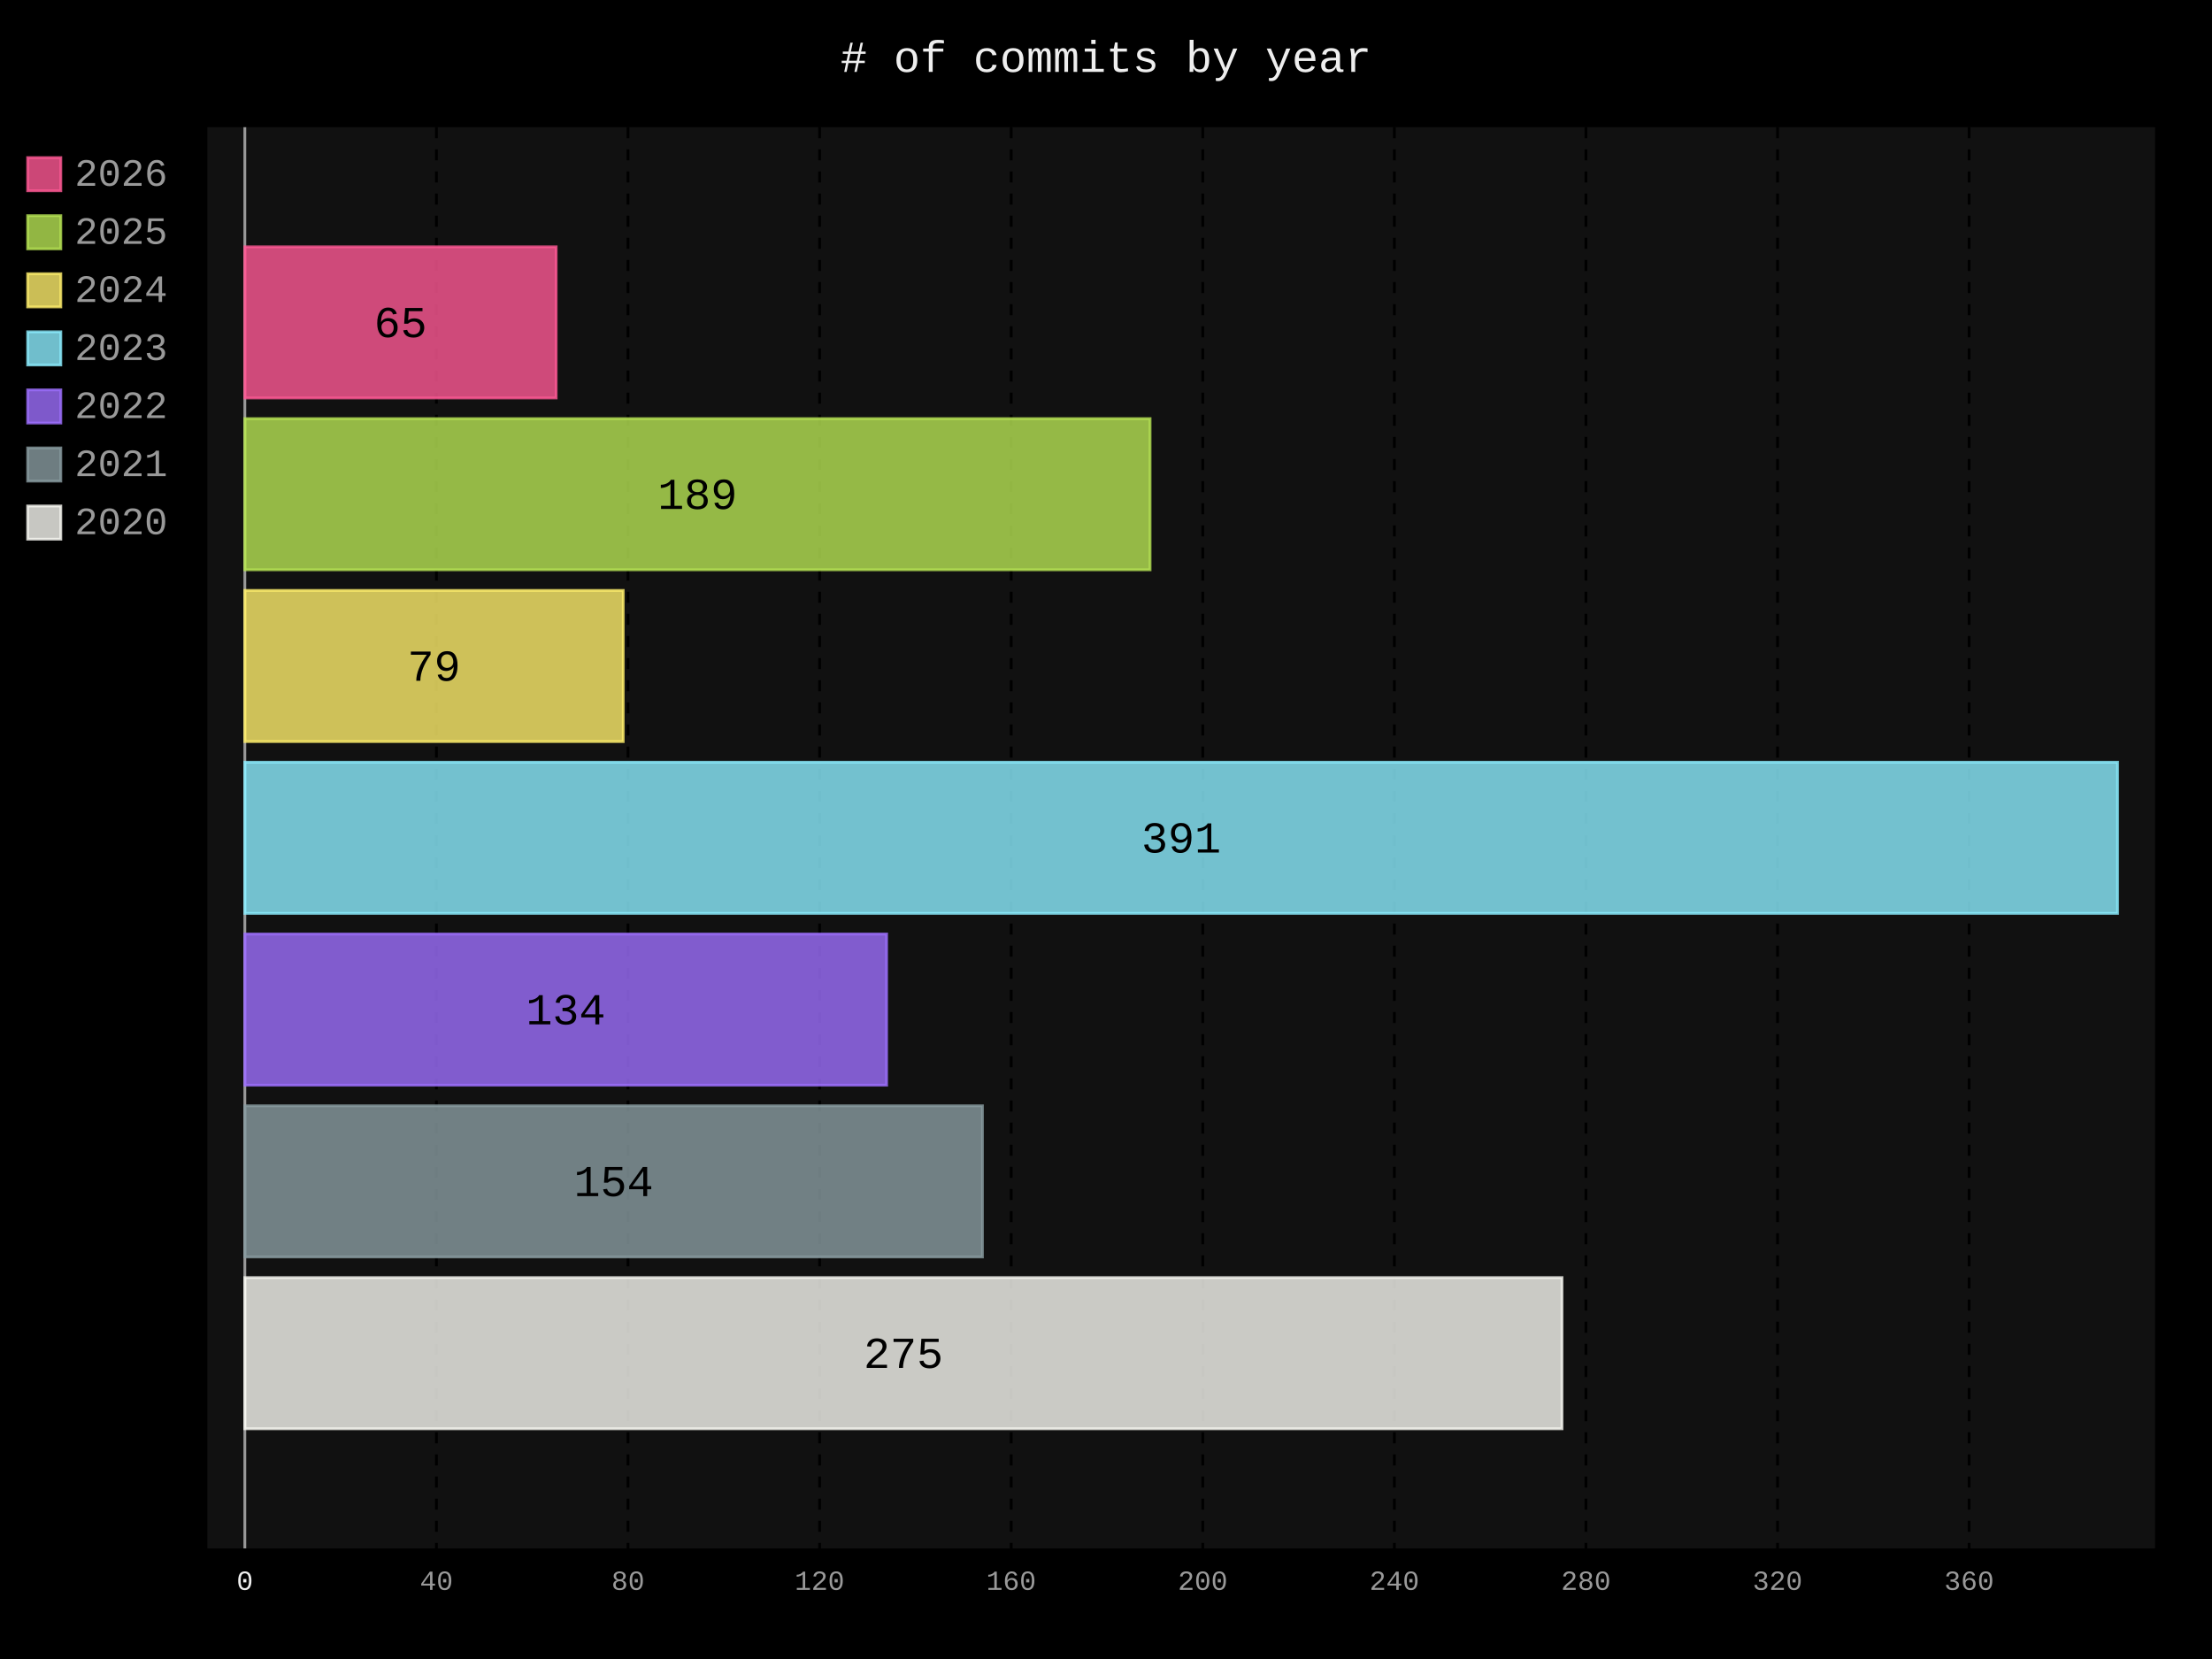
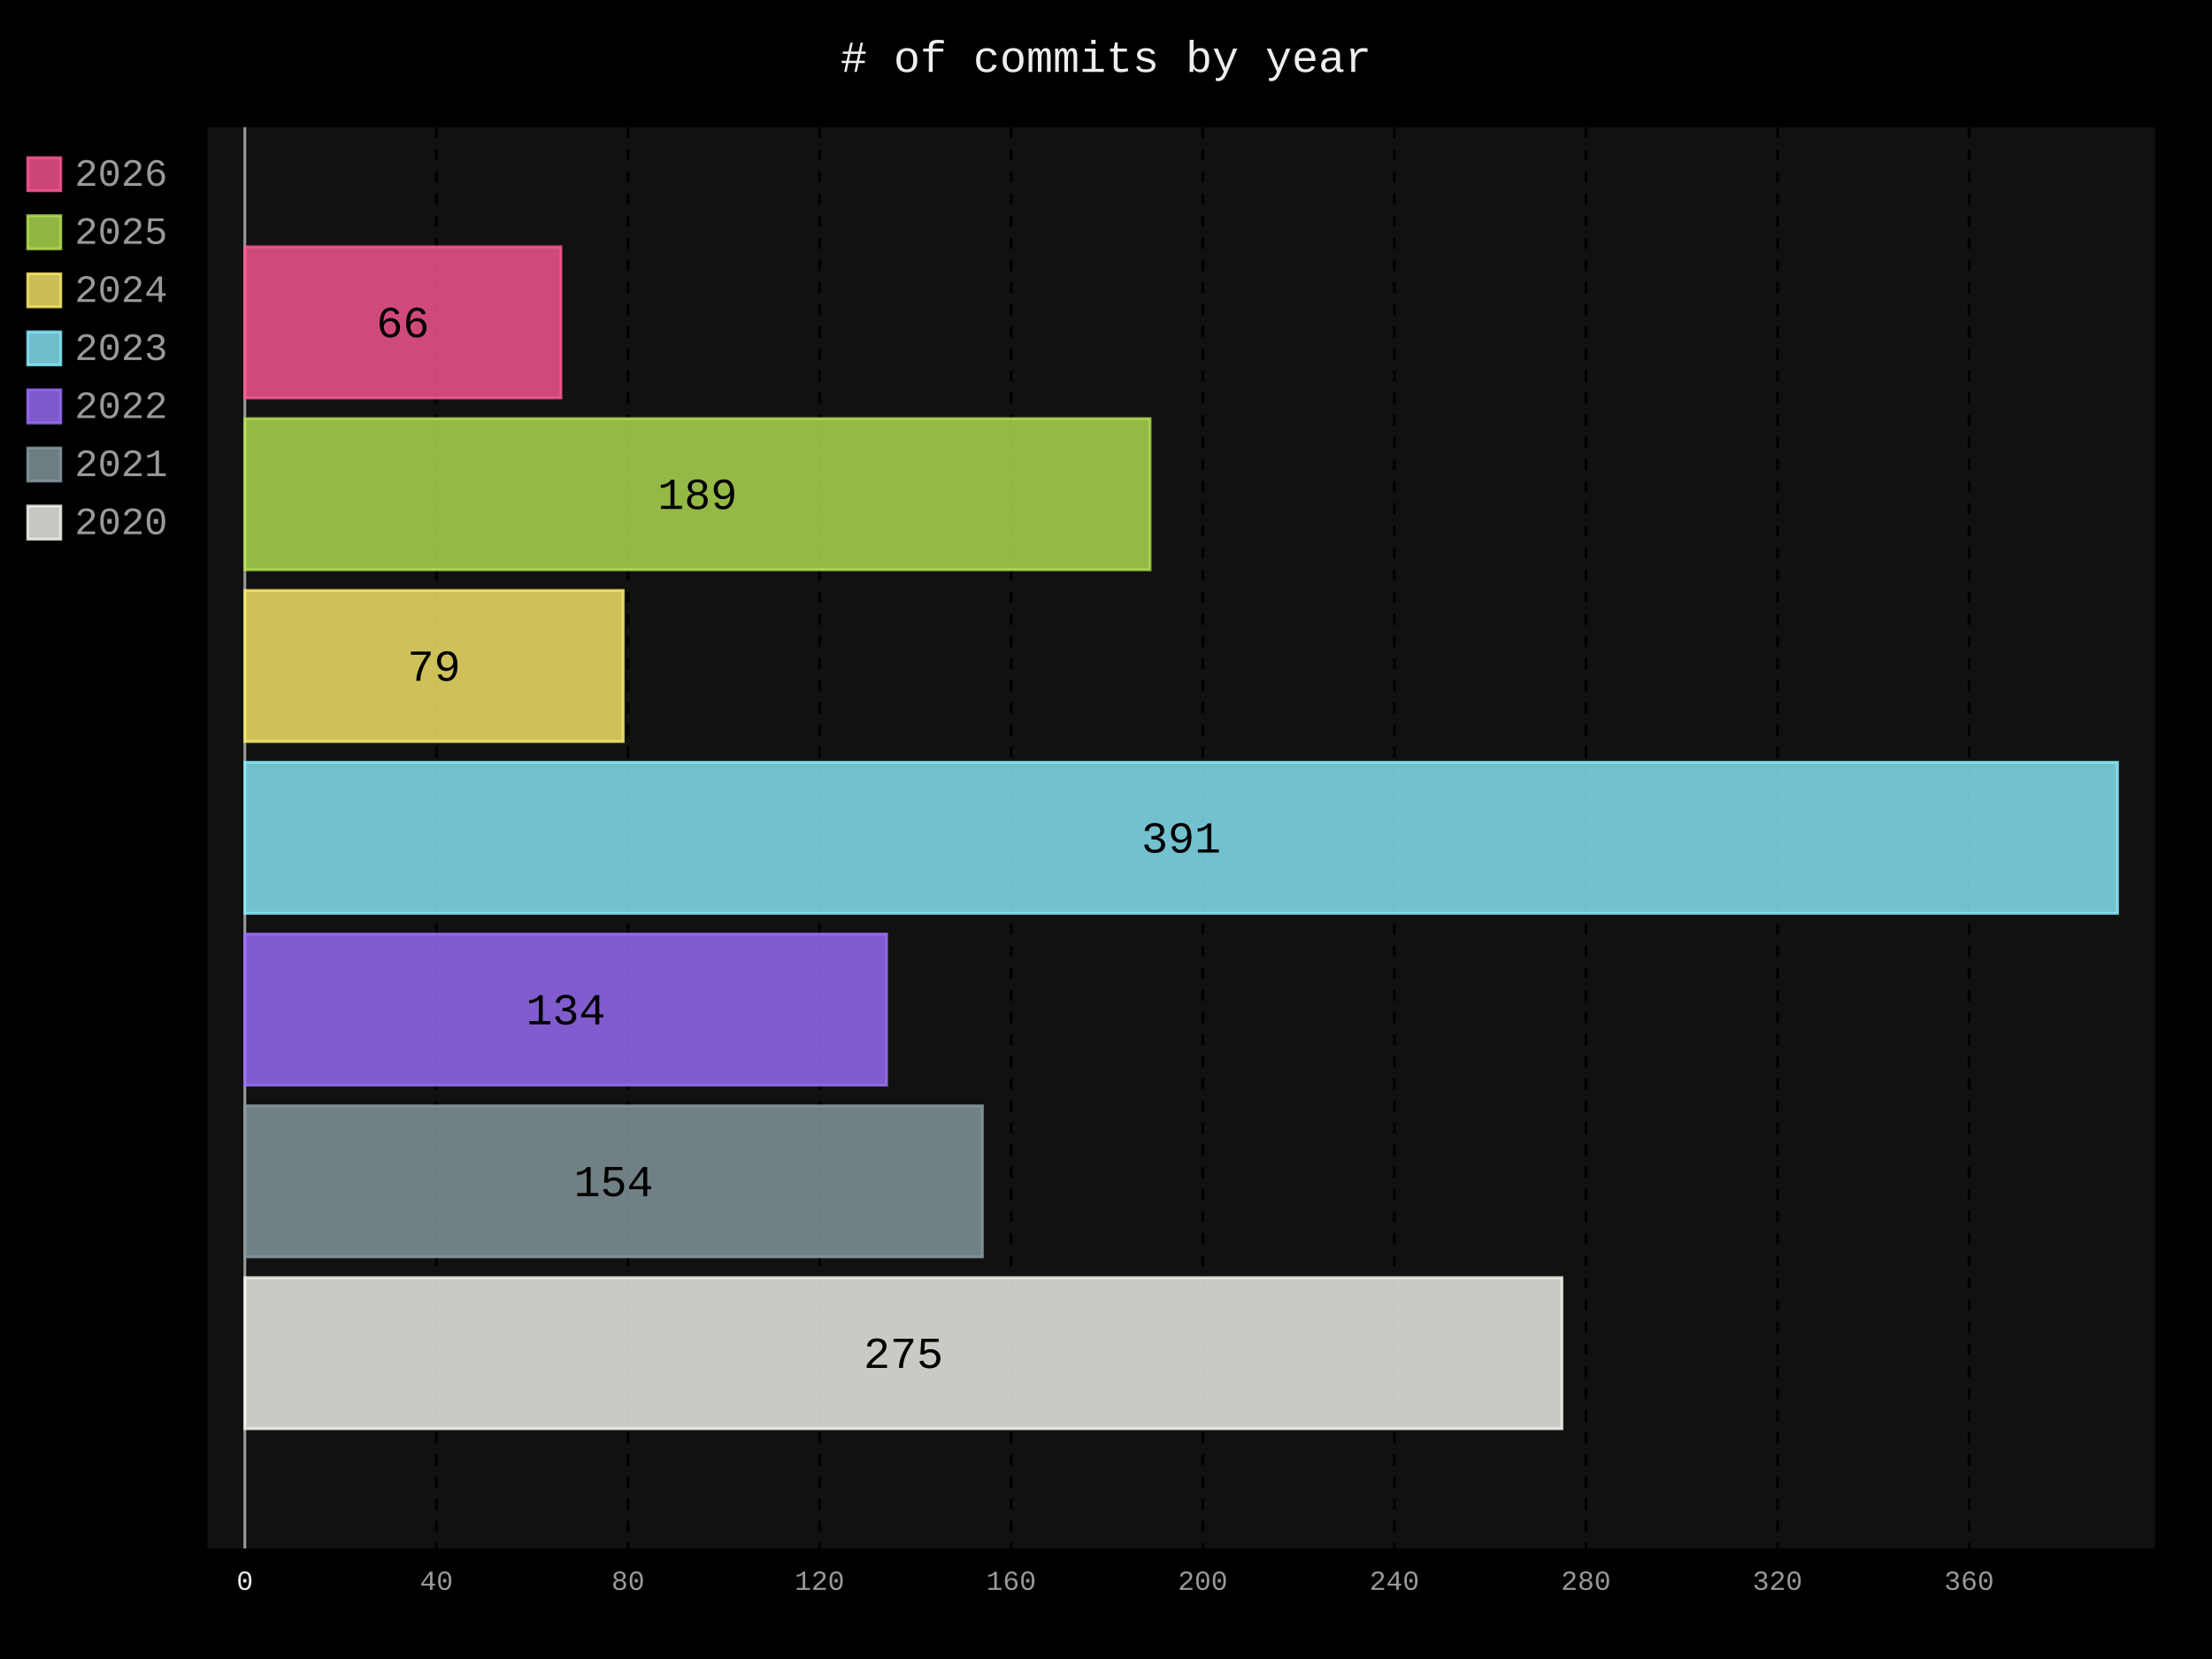
- <svg xmlns="http://www.w3.org/2000/svg" id="chart-041bb1c0-2f68-42c8-a056-9f3d6d5be266" class="pygal-chart" viewBox="0 0 800 600">
+ <svg xmlns="http://www.w3.org/2000/svg" id="chart-9905a8fa-3df4-42f6-befb-842591b036f8" class="pygal-chart" viewBox="0 0 800 600">
  <defs>
-     <style type="text/css">#chart-041bb1c0-2f68-42c8-a056-9f3d6d5be266{-webkit-user-select:none;-webkit-font-smoothing:antialiased;font-family:Consolas,"Liberation Mono",Menlo,Courier,monospace}#chart-041bb1c0-2f68-42c8-a056-9f3d6d5be266 .title{font-family:Consolas,"Liberation Mono",Menlo,Courier,monospace;font-size:16px}#chart-041bb1c0-2f68-42c8-a056-9f3d6d5be266 .legends .legend text{font-family:Consolas,"Liberation Mono",Menlo,Courier,monospace;font-size:14px}#chart-041bb1c0-2f68-42c8-a056-9f3d6d5be266 .axis text{font-family:Consolas,"Liberation Mono",Menlo,Courier,monospace;font-size:10px}#chart-041bb1c0-2f68-42c8-a056-9f3d6d5be266 .axis text.major{font-family:Consolas,"Liberation Mono",Menlo,Courier,monospace;font-size:10px}#chart-041bb1c0-2f68-42c8-a056-9f3d6d5be266 .text-overlay text.value{font-family:Consolas,"Liberation Mono",Menlo,Courier,monospace;font-size:16px}#chart-041bb1c0-2f68-42c8-a056-9f3d6d5be266 .text-overlay text.label{font-family:Consolas,"Liberation Mono",Menlo,Courier,monospace;font-size:10px}#chart-041bb1c0-2f68-42c8-a056-9f3d6d5be266 .tooltip{font-family:Consolas,"Liberation Mono",Menlo,Courier,monospace;font-size:14px}#chart-041bb1c0-2f68-42c8-a056-9f3d6d5be266 text.no_data{font-family:Consolas,"Liberation Mono",Menlo,Courier,monospace;font-size:64px}
- #chart-041bb1c0-2f68-42c8-a056-9f3d6d5be266{background-color:black}#chart-041bb1c0-2f68-42c8-a056-9f3d6d5be266 path,#chart-041bb1c0-2f68-42c8-a056-9f3d6d5be266 line,#chart-041bb1c0-2f68-42c8-a056-9f3d6d5be266 rect,#chart-041bb1c0-2f68-42c8-a056-9f3d6d5be266 circle{-webkit-transition:250ms;-moz-transition:250ms;transition:250ms}#chart-041bb1c0-2f68-42c8-a056-9f3d6d5be266 .graph &gt; .background{fill:black}#chart-041bb1c0-2f68-42c8-a056-9f3d6d5be266 .plot &gt; .background{fill:#111}#chart-041bb1c0-2f68-42c8-a056-9f3d6d5be266 .graph{fill:#999}#chart-041bb1c0-2f68-42c8-a056-9f3d6d5be266 text.no_data{fill:#eee}#chart-041bb1c0-2f68-42c8-a056-9f3d6d5be266 .title{fill:#eee}#chart-041bb1c0-2f68-42c8-a056-9f3d6d5be266 .legends .legend text{fill:#999}#chart-041bb1c0-2f68-42c8-a056-9f3d6d5be266 .legends .legend:hover text{fill:#eee}#chart-041bb1c0-2f68-42c8-a056-9f3d6d5be266 .axis .line{stroke:#eee}#chart-041bb1c0-2f68-42c8-a056-9f3d6d5be266 .axis .guide.line{stroke:#555}#chart-041bb1c0-2f68-42c8-a056-9f3d6d5be266 .axis .major.line{stroke:#999}#chart-041bb1c0-2f68-42c8-a056-9f3d6d5be266 .axis text.major{fill:#eee}#chart-041bb1c0-2f68-42c8-a056-9f3d6d5be266 .axis.y .guides:hover .guide.line,#chart-041bb1c0-2f68-42c8-a056-9f3d6d5be266 .line-graph .axis.x .guides:hover .guide.line,#chart-041bb1c0-2f68-42c8-a056-9f3d6d5be266 .stackedline-graph .axis.x .guides:hover .guide.line,#chart-041bb1c0-2f68-42c8-a056-9f3d6d5be266 .xy-graph .axis.x .guides:hover .guide.line{stroke:#eee}#chart-041bb1c0-2f68-42c8-a056-9f3d6d5be266 .axis .guides:hover text{fill:#eee}#chart-041bb1c0-2f68-42c8-a056-9f3d6d5be266 .reactive{fill-opacity:.8;stroke-opacity:.8;stroke-width:1}#chart-041bb1c0-2f68-42c8-a056-9f3d6d5be266 .ci{stroke:#999}#chart-041bb1c0-2f68-42c8-a056-9f3d6d5be266 .reactive.active,#chart-041bb1c0-2f68-42c8-a056-9f3d6d5be266 .active .reactive{fill-opacity:.4;stroke-opacity:.9;stroke-width:4}#chart-041bb1c0-2f68-42c8-a056-9f3d6d5be266 .ci .reactive.active{stroke-width:1.5}#chart-041bb1c0-2f68-42c8-a056-9f3d6d5be266 .series text{fill:#eee}#chart-041bb1c0-2f68-42c8-a056-9f3d6d5be266 .tooltip rect{fill:#111;stroke:#eee;-webkit-transition:opacity 250ms;-moz-transition:opacity 250ms;transition:opacity 250ms}#chart-041bb1c0-2f68-42c8-a056-9f3d6d5be266 .tooltip .label{fill:#999}#chart-041bb1c0-2f68-42c8-a056-9f3d6d5be266 .tooltip .label{fill:#999}#chart-041bb1c0-2f68-42c8-a056-9f3d6d5be266 .tooltip .legend{font-size:.8em;fill:#555}#chart-041bb1c0-2f68-42c8-a056-9f3d6d5be266 .tooltip .x_label{font-size:.6em;fill:#eee}#chart-041bb1c0-2f68-42c8-a056-9f3d6d5be266 .tooltip .xlink{font-size:.5em;text-decoration:underline}#chart-041bb1c0-2f68-42c8-a056-9f3d6d5be266 .tooltip .value{font-size:1.5em}#chart-041bb1c0-2f68-42c8-a056-9f3d6d5be266 .bound{font-size:.5em}#chart-041bb1c0-2f68-42c8-a056-9f3d6d5be266 .max-value{font-size:.75em;fill:#555}#chart-041bb1c0-2f68-42c8-a056-9f3d6d5be266 .map-element{fill:#111;stroke:#555 !important}#chart-041bb1c0-2f68-42c8-a056-9f3d6d5be266 .map-element .reactive{fill-opacity:inherit;stroke-opacity:inherit}#chart-041bb1c0-2f68-42c8-a056-9f3d6d5be266 .color-0,#chart-041bb1c0-2f68-42c8-a056-9f3d6d5be266 .color-0 a:visited{stroke:#ff5995;fill:#ff5995}#chart-041bb1c0-2f68-42c8-a056-9f3d6d5be266 .color-1,#chart-041bb1c0-2f68-42c8-a056-9f3d6d5be266 .color-1 a:visited{stroke:#b6e354;fill:#b6e354}#chart-041bb1c0-2f68-42c8-a056-9f3d6d5be266 .color-2,#chart-041bb1c0-2f68-42c8-a056-9f3d6d5be266 .color-2 a:visited{stroke:#feed6c;fill:#feed6c}#chart-041bb1c0-2f68-42c8-a056-9f3d6d5be266 .color-3,#chart-041bb1c0-2f68-42c8-a056-9f3d6d5be266 .color-3 a:visited{stroke:#8cedff;fill:#8cedff}#chart-041bb1c0-2f68-42c8-a056-9f3d6d5be266 .color-4,#chart-041bb1c0-2f68-42c8-a056-9f3d6d5be266 .color-4 a:visited{stroke:#9e6ffe;fill:#9e6ffe}#chart-041bb1c0-2f68-42c8-a056-9f3d6d5be266 .color-5,#chart-041bb1c0-2f68-42c8-a056-9f3d6d5be266 .color-5 a:visited{stroke:#899ca1;fill:#899ca1}#chart-041bb1c0-2f68-42c8-a056-9f3d6d5be266 .color-6,#chart-041bb1c0-2f68-42c8-a056-9f3d6d5be266 .color-6 a:visited{stroke:#f8f8f2;fill:#f8f8f2}#chart-041bb1c0-2f68-42c8-a056-9f3d6d5be266 .text-overlay .color-0 text{fill:black}#chart-041bb1c0-2f68-42c8-a056-9f3d6d5be266 .text-overlay .color-1 text{fill:black}#chart-041bb1c0-2f68-42c8-a056-9f3d6d5be266 .text-overlay .color-2 text{fill:black}#chart-041bb1c0-2f68-42c8-a056-9f3d6d5be266 .text-overlay .color-3 text{fill:black}#chart-041bb1c0-2f68-42c8-a056-9f3d6d5be266 .text-overlay .color-4 text{fill:black}#chart-041bb1c0-2f68-42c8-a056-9f3d6d5be266 .text-overlay .color-5 text{fill:black}#chart-041bb1c0-2f68-42c8-a056-9f3d6d5be266 .text-overlay .color-6 text{fill:black}
- #chart-041bb1c0-2f68-42c8-a056-9f3d6d5be266 text.no_data{text-anchor:middle}#chart-041bb1c0-2f68-42c8-a056-9f3d6d5be266 .guide.line{fill:none}#chart-041bb1c0-2f68-42c8-a056-9f3d6d5be266 .centered{text-anchor:middle}#chart-041bb1c0-2f68-42c8-a056-9f3d6d5be266 .title{text-anchor:middle}#chart-041bb1c0-2f68-42c8-a056-9f3d6d5be266 .legends .legend text{fill-opacity:1}#chart-041bb1c0-2f68-42c8-a056-9f3d6d5be266 .axis.x text{text-anchor:middle}#chart-041bb1c0-2f68-42c8-a056-9f3d6d5be266 .axis.x:not(.web) text[transform]{text-anchor:start}#chart-041bb1c0-2f68-42c8-a056-9f3d6d5be266 .axis.x:not(.web) text[transform].backwards{text-anchor:end}#chart-041bb1c0-2f68-42c8-a056-9f3d6d5be266 .axis.y text{text-anchor:end}#chart-041bb1c0-2f68-42c8-a056-9f3d6d5be266 .axis.y text[transform].backwards{text-anchor:start}#chart-041bb1c0-2f68-42c8-a056-9f3d6d5be266 .axis.y2 text{text-anchor:start}#chart-041bb1c0-2f68-42c8-a056-9f3d6d5be266 .axis.y2 text[transform].backwards{text-anchor:end}#chart-041bb1c0-2f68-42c8-a056-9f3d6d5be266 .axis .guide.line{stroke-dasharray:4,4;stroke:black}#chart-041bb1c0-2f68-42c8-a056-9f3d6d5be266 .axis .major.guide.line{stroke-dasharray:6,6;stroke:black}#chart-041bb1c0-2f68-42c8-a056-9f3d6d5be266 .horizontal .axis.y .guide.line,#chart-041bb1c0-2f68-42c8-a056-9f3d6d5be266 .horizontal .axis.y2 .guide.line,#chart-041bb1c0-2f68-42c8-a056-9f3d6d5be266 .vertical .axis.x .guide.line{opacity:0}#chart-041bb1c0-2f68-42c8-a056-9f3d6d5be266 .horizontal .axis.always_show .guide.line,#chart-041bb1c0-2f68-42c8-a056-9f3d6d5be266 .vertical .axis.always_show .guide.line{opacity:1 !important}#chart-041bb1c0-2f68-42c8-a056-9f3d6d5be266 .axis.y .guides:hover .guide.line,#chart-041bb1c0-2f68-42c8-a056-9f3d6d5be266 .axis.y2 .guides:hover .guide.line,#chart-041bb1c0-2f68-42c8-a056-9f3d6d5be266 .axis.x .guides:hover .guide.line{opacity:1}#chart-041bb1c0-2f68-42c8-a056-9f3d6d5be266 .axis .guides:hover text{opacity:1}#chart-041bb1c0-2f68-42c8-a056-9f3d6d5be266 .nofill{fill:none}#chart-041bb1c0-2f68-42c8-a056-9f3d6d5be266 .subtle-fill{fill-opacity:.2}#chart-041bb1c0-2f68-42c8-a056-9f3d6d5be266 .dot{stroke-width:1px;fill-opacity:1;stroke-opacity:1}#chart-041bb1c0-2f68-42c8-a056-9f3d6d5be266 .dot.active{stroke-width:5px}#chart-041bb1c0-2f68-42c8-a056-9f3d6d5be266 .dot.negative{fill:transparent}#chart-041bb1c0-2f68-42c8-a056-9f3d6d5be266 text,#chart-041bb1c0-2f68-42c8-a056-9f3d6d5be266 tspan{stroke:none !important}#chart-041bb1c0-2f68-42c8-a056-9f3d6d5be266 .series text.active{opacity:1}#chart-041bb1c0-2f68-42c8-a056-9f3d6d5be266 .tooltip rect{fill-opacity:.95;stroke-width:.5}#chart-041bb1c0-2f68-42c8-a056-9f3d6d5be266 .tooltip text{fill-opacity:1}#chart-041bb1c0-2f68-42c8-a056-9f3d6d5be266 .showable{visibility:hidden}#chart-041bb1c0-2f68-42c8-a056-9f3d6d5be266 .showable.shown{visibility:visible}#chart-041bb1c0-2f68-42c8-a056-9f3d6d5be266 .gauge-background{fill:rgba(229,229,229,1);stroke:none}#chart-041bb1c0-2f68-42c8-a056-9f3d6d5be266 .bg-lines{stroke:black;stroke-width:2px}</style>
+     <style type="text/css">#chart-9905a8fa-3df4-42f6-befb-842591b036f8{-webkit-user-select:none;-webkit-font-smoothing:antialiased;font-family:Consolas,"Liberation Mono",Menlo,Courier,monospace}#chart-9905a8fa-3df4-42f6-befb-842591b036f8 .title{font-family:Consolas,"Liberation Mono",Menlo,Courier,monospace;font-size:16px}#chart-9905a8fa-3df4-42f6-befb-842591b036f8 .legends .legend text{font-family:Consolas,"Liberation Mono",Menlo,Courier,monospace;font-size:14px}#chart-9905a8fa-3df4-42f6-befb-842591b036f8 .axis text{font-family:Consolas,"Liberation Mono",Menlo,Courier,monospace;font-size:10px}#chart-9905a8fa-3df4-42f6-befb-842591b036f8 .axis text.major{font-family:Consolas,"Liberation Mono",Menlo,Courier,monospace;font-size:10px}#chart-9905a8fa-3df4-42f6-befb-842591b036f8 .text-overlay text.value{font-family:Consolas,"Liberation Mono",Menlo,Courier,monospace;font-size:16px}#chart-9905a8fa-3df4-42f6-befb-842591b036f8 .text-overlay text.label{font-family:Consolas,"Liberation Mono",Menlo,Courier,monospace;font-size:10px}#chart-9905a8fa-3df4-42f6-befb-842591b036f8 .tooltip{font-family:Consolas,"Liberation Mono",Menlo,Courier,monospace;font-size:14px}#chart-9905a8fa-3df4-42f6-befb-842591b036f8 text.no_data{font-family:Consolas,"Liberation Mono",Menlo,Courier,monospace;font-size:64px}
+ #chart-9905a8fa-3df4-42f6-befb-842591b036f8{background-color:black}#chart-9905a8fa-3df4-42f6-befb-842591b036f8 path,#chart-9905a8fa-3df4-42f6-befb-842591b036f8 line,#chart-9905a8fa-3df4-42f6-befb-842591b036f8 rect,#chart-9905a8fa-3df4-42f6-befb-842591b036f8 circle{-webkit-transition:250ms;-moz-transition:250ms;transition:250ms}#chart-9905a8fa-3df4-42f6-befb-842591b036f8 .graph &gt; .background{fill:black}#chart-9905a8fa-3df4-42f6-befb-842591b036f8 .plot &gt; .background{fill:#111}#chart-9905a8fa-3df4-42f6-befb-842591b036f8 .graph{fill:#999}#chart-9905a8fa-3df4-42f6-befb-842591b036f8 text.no_data{fill:#eee}#chart-9905a8fa-3df4-42f6-befb-842591b036f8 .title{fill:#eee}#chart-9905a8fa-3df4-42f6-befb-842591b036f8 .legends .legend text{fill:#999}#chart-9905a8fa-3df4-42f6-befb-842591b036f8 .legends .legend:hover text{fill:#eee}#chart-9905a8fa-3df4-42f6-befb-842591b036f8 .axis .line{stroke:#eee}#chart-9905a8fa-3df4-42f6-befb-842591b036f8 .axis .guide.line{stroke:#555}#chart-9905a8fa-3df4-42f6-befb-842591b036f8 .axis .major.line{stroke:#999}#chart-9905a8fa-3df4-42f6-befb-842591b036f8 .axis text.major{fill:#eee}#chart-9905a8fa-3df4-42f6-befb-842591b036f8 .axis.y .guides:hover .guide.line,#chart-9905a8fa-3df4-42f6-befb-842591b036f8 .line-graph .axis.x .guides:hover .guide.line,#chart-9905a8fa-3df4-42f6-befb-842591b036f8 .stackedline-graph .axis.x .guides:hover .guide.line,#chart-9905a8fa-3df4-42f6-befb-842591b036f8 .xy-graph .axis.x .guides:hover .guide.line{stroke:#eee}#chart-9905a8fa-3df4-42f6-befb-842591b036f8 .axis .guides:hover text{fill:#eee}#chart-9905a8fa-3df4-42f6-befb-842591b036f8 .reactive{fill-opacity:.8;stroke-opacity:.8;stroke-width:1}#chart-9905a8fa-3df4-42f6-befb-842591b036f8 .ci{stroke:#999}#chart-9905a8fa-3df4-42f6-befb-842591b036f8 .reactive.active,#chart-9905a8fa-3df4-42f6-befb-842591b036f8 .active .reactive{fill-opacity:.4;stroke-opacity:.9;stroke-width:4}#chart-9905a8fa-3df4-42f6-befb-842591b036f8 .ci .reactive.active{stroke-width:1.5}#chart-9905a8fa-3df4-42f6-befb-842591b036f8 .series text{fill:#eee}#chart-9905a8fa-3df4-42f6-befb-842591b036f8 .tooltip rect{fill:#111;stroke:#eee;-webkit-transition:opacity 250ms;-moz-transition:opacity 250ms;transition:opacity 250ms}#chart-9905a8fa-3df4-42f6-befb-842591b036f8 .tooltip .label{fill:#999}#chart-9905a8fa-3df4-42f6-befb-842591b036f8 .tooltip .label{fill:#999}#chart-9905a8fa-3df4-42f6-befb-842591b036f8 .tooltip .legend{font-size:.8em;fill:#555}#chart-9905a8fa-3df4-42f6-befb-842591b036f8 .tooltip .x_label{font-size:.6em;fill:#eee}#chart-9905a8fa-3df4-42f6-befb-842591b036f8 .tooltip .xlink{font-size:.5em;text-decoration:underline}#chart-9905a8fa-3df4-42f6-befb-842591b036f8 .tooltip .value{font-size:1.5em}#chart-9905a8fa-3df4-42f6-befb-842591b036f8 .bound{font-size:.5em}#chart-9905a8fa-3df4-42f6-befb-842591b036f8 .max-value{font-size:.75em;fill:#555}#chart-9905a8fa-3df4-42f6-befb-842591b036f8 .map-element{fill:#111;stroke:#555 !important}#chart-9905a8fa-3df4-42f6-befb-842591b036f8 .map-element .reactive{fill-opacity:inherit;stroke-opacity:inherit}#chart-9905a8fa-3df4-42f6-befb-842591b036f8 .color-0,#chart-9905a8fa-3df4-42f6-befb-842591b036f8 .color-0 a:visited{stroke:#ff5995;fill:#ff5995}#chart-9905a8fa-3df4-42f6-befb-842591b036f8 .color-1,#chart-9905a8fa-3df4-42f6-befb-842591b036f8 .color-1 a:visited{stroke:#b6e354;fill:#b6e354}#chart-9905a8fa-3df4-42f6-befb-842591b036f8 .color-2,#chart-9905a8fa-3df4-42f6-befb-842591b036f8 .color-2 a:visited{stroke:#feed6c;fill:#feed6c}#chart-9905a8fa-3df4-42f6-befb-842591b036f8 .color-3,#chart-9905a8fa-3df4-42f6-befb-842591b036f8 .color-3 a:visited{stroke:#8cedff;fill:#8cedff}#chart-9905a8fa-3df4-42f6-befb-842591b036f8 .color-4,#chart-9905a8fa-3df4-42f6-befb-842591b036f8 .color-4 a:visited{stroke:#9e6ffe;fill:#9e6ffe}#chart-9905a8fa-3df4-42f6-befb-842591b036f8 .color-5,#chart-9905a8fa-3df4-42f6-befb-842591b036f8 .color-5 a:visited{stroke:#899ca1;fill:#899ca1}#chart-9905a8fa-3df4-42f6-befb-842591b036f8 .color-6,#chart-9905a8fa-3df4-42f6-befb-842591b036f8 .color-6 a:visited{stroke:#f8f8f2;fill:#f8f8f2}#chart-9905a8fa-3df4-42f6-befb-842591b036f8 .text-overlay .color-0 text{fill:black}#chart-9905a8fa-3df4-42f6-befb-842591b036f8 .text-overlay .color-1 text{fill:black}#chart-9905a8fa-3df4-42f6-befb-842591b036f8 .text-overlay .color-2 text{fill:black}#chart-9905a8fa-3df4-42f6-befb-842591b036f8 .text-overlay .color-3 text{fill:black}#chart-9905a8fa-3df4-42f6-befb-842591b036f8 .text-overlay .color-4 text{fill:black}#chart-9905a8fa-3df4-42f6-befb-842591b036f8 .text-overlay .color-5 text{fill:black}#chart-9905a8fa-3df4-42f6-befb-842591b036f8 .text-overlay .color-6 text{fill:black}
+ #chart-9905a8fa-3df4-42f6-befb-842591b036f8 text.no_data{text-anchor:middle}#chart-9905a8fa-3df4-42f6-befb-842591b036f8 .guide.line{fill:none}#chart-9905a8fa-3df4-42f6-befb-842591b036f8 .centered{text-anchor:middle}#chart-9905a8fa-3df4-42f6-befb-842591b036f8 .title{text-anchor:middle}#chart-9905a8fa-3df4-42f6-befb-842591b036f8 .legends .legend text{fill-opacity:1}#chart-9905a8fa-3df4-42f6-befb-842591b036f8 .axis.x text{text-anchor:middle}#chart-9905a8fa-3df4-42f6-befb-842591b036f8 .axis.x:not(.web) text[transform]{text-anchor:start}#chart-9905a8fa-3df4-42f6-befb-842591b036f8 .axis.x:not(.web) text[transform].backwards{text-anchor:end}#chart-9905a8fa-3df4-42f6-befb-842591b036f8 .axis.y text{text-anchor:end}#chart-9905a8fa-3df4-42f6-befb-842591b036f8 .axis.y text[transform].backwards{text-anchor:start}#chart-9905a8fa-3df4-42f6-befb-842591b036f8 .axis.y2 text{text-anchor:start}#chart-9905a8fa-3df4-42f6-befb-842591b036f8 .axis.y2 text[transform].backwards{text-anchor:end}#chart-9905a8fa-3df4-42f6-befb-842591b036f8 .axis .guide.line{stroke-dasharray:4,4;stroke:black}#chart-9905a8fa-3df4-42f6-befb-842591b036f8 .axis .major.guide.line{stroke-dasharray:6,6;stroke:black}#chart-9905a8fa-3df4-42f6-befb-842591b036f8 .horizontal .axis.y .guide.line,#chart-9905a8fa-3df4-42f6-befb-842591b036f8 .horizontal .axis.y2 .guide.line,#chart-9905a8fa-3df4-42f6-befb-842591b036f8 .vertical .axis.x .guide.line{opacity:0}#chart-9905a8fa-3df4-42f6-befb-842591b036f8 .horizontal .axis.always_show .guide.line,#chart-9905a8fa-3df4-42f6-befb-842591b036f8 .vertical .axis.always_show .guide.line{opacity:1 !important}#chart-9905a8fa-3df4-42f6-befb-842591b036f8 .axis.y .guides:hover .guide.line,#chart-9905a8fa-3df4-42f6-befb-842591b036f8 .axis.y2 .guides:hover .guide.line,#chart-9905a8fa-3df4-42f6-befb-842591b036f8 .axis.x .guides:hover .guide.line{opacity:1}#chart-9905a8fa-3df4-42f6-befb-842591b036f8 .axis .guides:hover text{opacity:1}#chart-9905a8fa-3df4-42f6-befb-842591b036f8 .nofill{fill:none}#chart-9905a8fa-3df4-42f6-befb-842591b036f8 .subtle-fill{fill-opacity:.2}#chart-9905a8fa-3df4-42f6-befb-842591b036f8 .dot{stroke-width:1px;fill-opacity:1;stroke-opacity:1}#chart-9905a8fa-3df4-42f6-befb-842591b036f8 .dot.active{stroke-width:5px}#chart-9905a8fa-3df4-42f6-befb-842591b036f8 .dot.negative{fill:transparent}#chart-9905a8fa-3df4-42f6-befb-842591b036f8 text,#chart-9905a8fa-3df4-42f6-befb-842591b036f8 tspan{stroke:none !important}#chart-9905a8fa-3df4-42f6-befb-842591b036f8 .series text.active{opacity:1}#chart-9905a8fa-3df4-42f6-befb-842591b036f8 .tooltip rect{fill-opacity:.95;stroke-width:.5}#chart-9905a8fa-3df4-42f6-befb-842591b036f8 .tooltip text{fill-opacity:1}#chart-9905a8fa-3df4-42f6-befb-842591b036f8 .showable{visibility:hidden}#chart-9905a8fa-3df4-42f6-befb-842591b036f8 .showable.shown{visibility:visible}#chart-9905a8fa-3df4-42f6-befb-842591b036f8 .gauge-background{fill:rgba(229,229,229,1);stroke:none}#chart-9905a8fa-3df4-42f6-befb-842591b036f8 .bg-lines{stroke:black;stroke-width:2px}</style>
  </defs>
  <g class="graph horizontalbar-graph horizontal">
    <rect x="0" y="0" width="800" height="600" class="background" />
    <g transform="translate(75, 46)" class="plot">
      <rect x="0" y="0" width="704.4" height="514" class="background" />
      <g class="axis x always_show">
        <g class="guides">
          <path d="M13.546 0 v514" class="axis major line" />
          <text x="13.546" y="529.0" class="major">0</text>
        </g>
        <g class="guides">
          <path d="M82.836 0 v514" class="guide line" />
          <text x="82.836" y="529.0" class="">40</text>
        </g>
        <g class="guides">
          <path d="M152.126 0 v514" class="guide line" />
          <text x="152.126" y="529.0" class="">80</text>
        </g>
        <g class="guides">
          <path d="M221.416 0 v514" class="guide line" />
          <text x="221.416" y="529.0" class="">120</text>
        </g>
        <g class="guides">
          <path d="M290.705 0 v514" class="guide line" />
          <text x="290.705" y="529.0" class="">160</text>
        </g>
        <g class="guides">
          <path d="M359.995 0 v514" class="guide line" />
          <text x="359.995" y="529.0" class="">200</text>
        </g>
        <g class="guides">
          <path d="M429.285 0 v514" class="guide line" />
          <text x="429.285" y="529.0" class="">240</text>
        </g>
        <g class="guides">
          <path d="M498.575 0 v514" class="guide line" />
          <text x="498.575" y="529.0" class="">280</text>
        </g>
        <g class="guides">
          <path d="M567.864 0 v514" class="guide line" />
          <text x="567.864" y="529.0" class="">320</text>
        </g>
        <g class="guides">
          <path d="M637.154 0 v514" class="guide line" />
          <text x="637.154" y="529.0" class="">360</text>
        </g>
      </g>
      <g class="series serie-6 color-6">
        <g class="bars">
          <g class="bar">
            <rect x="13.546" y="416.058" rx="0" ry="0" width="476.367" height="54.676" class="rect reactive tooltip-trigger" />
          </g>
        </g>
      </g>
      <g class="series serie-5 color-5">
        <g class="bars">
          <g class="bar">
            <rect x="13.546" y="353.926" rx="0" ry="0" width="266.766" height="54.676" class="rect reactive tooltip-trigger" />
          </g>
        </g>
      </g>
      <g class="series serie-4 color-4">
        <g class="bars">
          <g class="bar">
            <rect x="13.546" y="291.794" rx="0" ry="0" width="232.121" height="54.676" class="rect reactive tooltip-trigger" />
          </g>
        </g>
      </g>
      <g class="series serie-3 color-3">
        <g class="bars">
          <g class="bar">
            <rect x="13.546" y="229.662" rx="0" ry="0" width="677.308" height="54.676" class="rect reactive tooltip-trigger" />
          </g>
        </g>
      </g>
      <g class="series serie-2 color-2">
        <g class="bars">
          <g class="bar">
            <rect x="13.546" y="167.53" rx="0" ry="0" width="136.847" height="54.676" class="rect reactive tooltip-trigger" />
          </g>
        </g>
      </g>
      <g class="series serie-1 color-1">
        <g class="bars">
          <g class="bar">
            <rect x="13.546" y="105.398" rx="0" ry="0" width="327.394" height="54.676" class="rect reactive tooltip-trigger" />
          </g>
        </g>
      </g>
      <g class="series serie-0 color-0">
        <g class="bars">
          <g class="bar">
-             <rect x="13.546" y="43.266" rx="0" ry="0" width="112.596" height="54.676" class="rect reactive tooltip-trigger" />
+             <rect x="13.546" y="43.266" rx="0" ry="0" width="114.328" height="54.676" class="rect reactive tooltip-trigger" />
          </g>
        </g>
      </g>
    </g>
    <g class="titles">
      <text x="400.0" y="26" class="title plot_title"># of commits by year</text>
    </g>
    <g transform="translate(75, 46)" class="plot overlay">
      <g class="series serie-6 color-6" />
      <g class="series serie-5 color-5" />
      <g class="series serie-4 color-4" />
      <g class="series serie-3 color-3" />
      <g class="series serie-2 color-2" />
      <g class="series serie-1 color-1" />
      <g class="series serie-0 color-0" />
    </g>
    <g transform="translate(75, 46)" class="plot text-overlay">
      <g class="series serie-6 color-6">
        <text text-anchor="middle" x="251.73" y="448.729" class="value">275</text>
      </g>
      <g class="series serie-5 color-5">
        <text text-anchor="middle" x="146.929" y="386.597" class="value">154</text>
      </g>
      <g class="series serie-4 color-4">
        <text text-anchor="middle" x="129.607" y="324.465" class="value">134</text>
      </g>
      <g class="series serie-3 color-3">
        <text text-anchor="middle" x="352.2" y="262.333" class="value">391</text>
      </g>
      <g class="series serie-2 color-2">
        <text text-anchor="middle" x="81.97" y="200.201" class="value">79</text>
      </g>
      <g class="series serie-1 color-1">
        <text text-anchor="middle" x="177.243" y="138.07" class="value">189</text>
      </g>
      <g class="series serie-0 color-0">
-         <text text-anchor="middle" x="69.844" y="75.938" class="value">65</text>
+         <text text-anchor="middle" x="70.71" y="75.938" class="value">66</text>
      </g>
    </g>
    <g transform="translate(75, 46)" class="plot tooltip-overlay">
      <g transform="translate(0 0)" style="opacity: 0" class="tooltip">
        <rect rx="0" ry="0" width="0" height="0" class="tooltip-box" />
        <g class="text" />
      </g>
    </g>
    <g transform="translate(10, 56)" class="legends">
      <g id="activate-serie-0" class="legend reactive activate-serie">
        <rect x="0.0" y="1.0" width="12" height="12" class="color-0 reactive" />
        <text x="17.0" y="11.2">2026</text>
      </g>
      <g id="activate-serie-1" class="legend reactive activate-serie">
        <rect x="0.0" y="22.0" width="12" height="12" class="color-1 reactive" />
        <text x="17.0" y="32.2">2025</text>
      </g>
      <g id="activate-serie-2" class="legend reactive activate-serie">
        <rect x="0.0" y="43.0" width="12" height="12" class="color-2 reactive" />
        <text x="17.0" y="53.2">2024</text>
      </g>
      <g id="activate-serie-3" class="legend reactive activate-serie">
        <rect x="0.0" y="64.0" width="12" height="12" class="color-3 reactive" />
        <text x="17.0" y="74.2">2023</text>
      </g>
      <g id="activate-serie-4" class="legend reactive activate-serie">
        <rect x="0.0" y="85.0" width="12" height="12" class="color-4 reactive" />
        <text x="17.0" y="95.2">2022</text>
      </g>
      <g id="activate-serie-5" class="legend reactive activate-serie">
        <rect x="0.0" y="106.0" width="12" height="12" class="color-5 reactive" />
        <text x="17.0" y="116.2">2021</text>
      </g>
      <g id="activate-serie-6" class="legend reactive activate-serie">
        <rect x="0.0" y="127.0" width="12" height="12" class="color-6 reactive" />
        <text x="17.0" y="137.2">2020</text>
      </g>
    </g>
    <g transform="translate(790, 56)" class="legends" />
  </g>
</svg>
